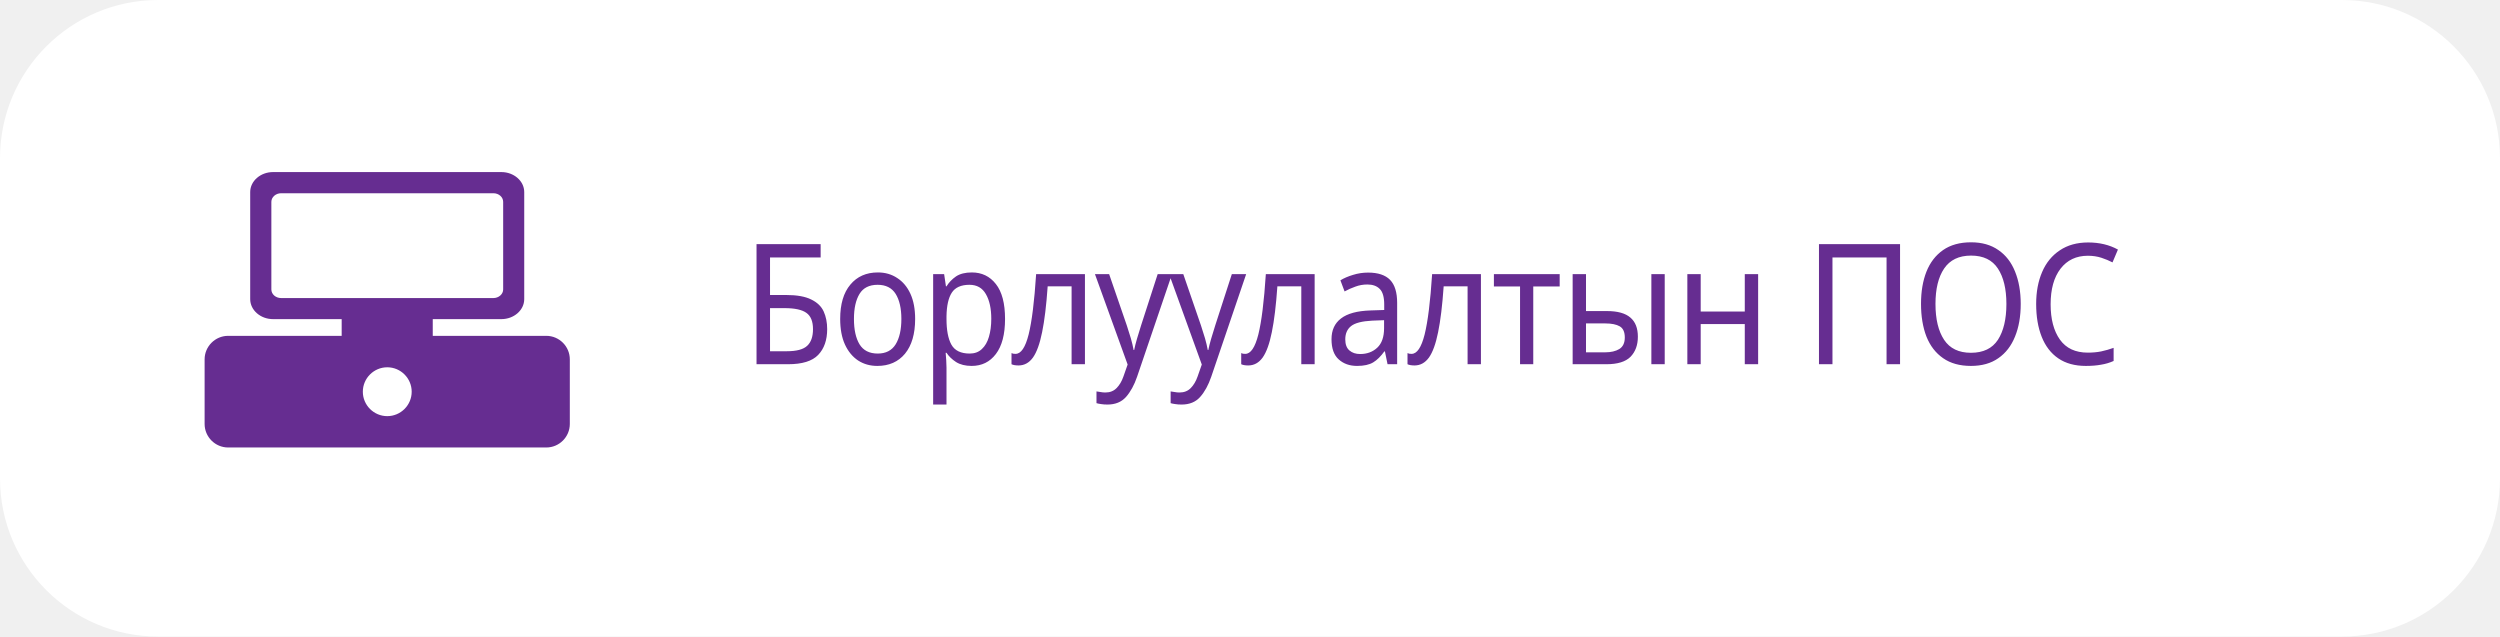
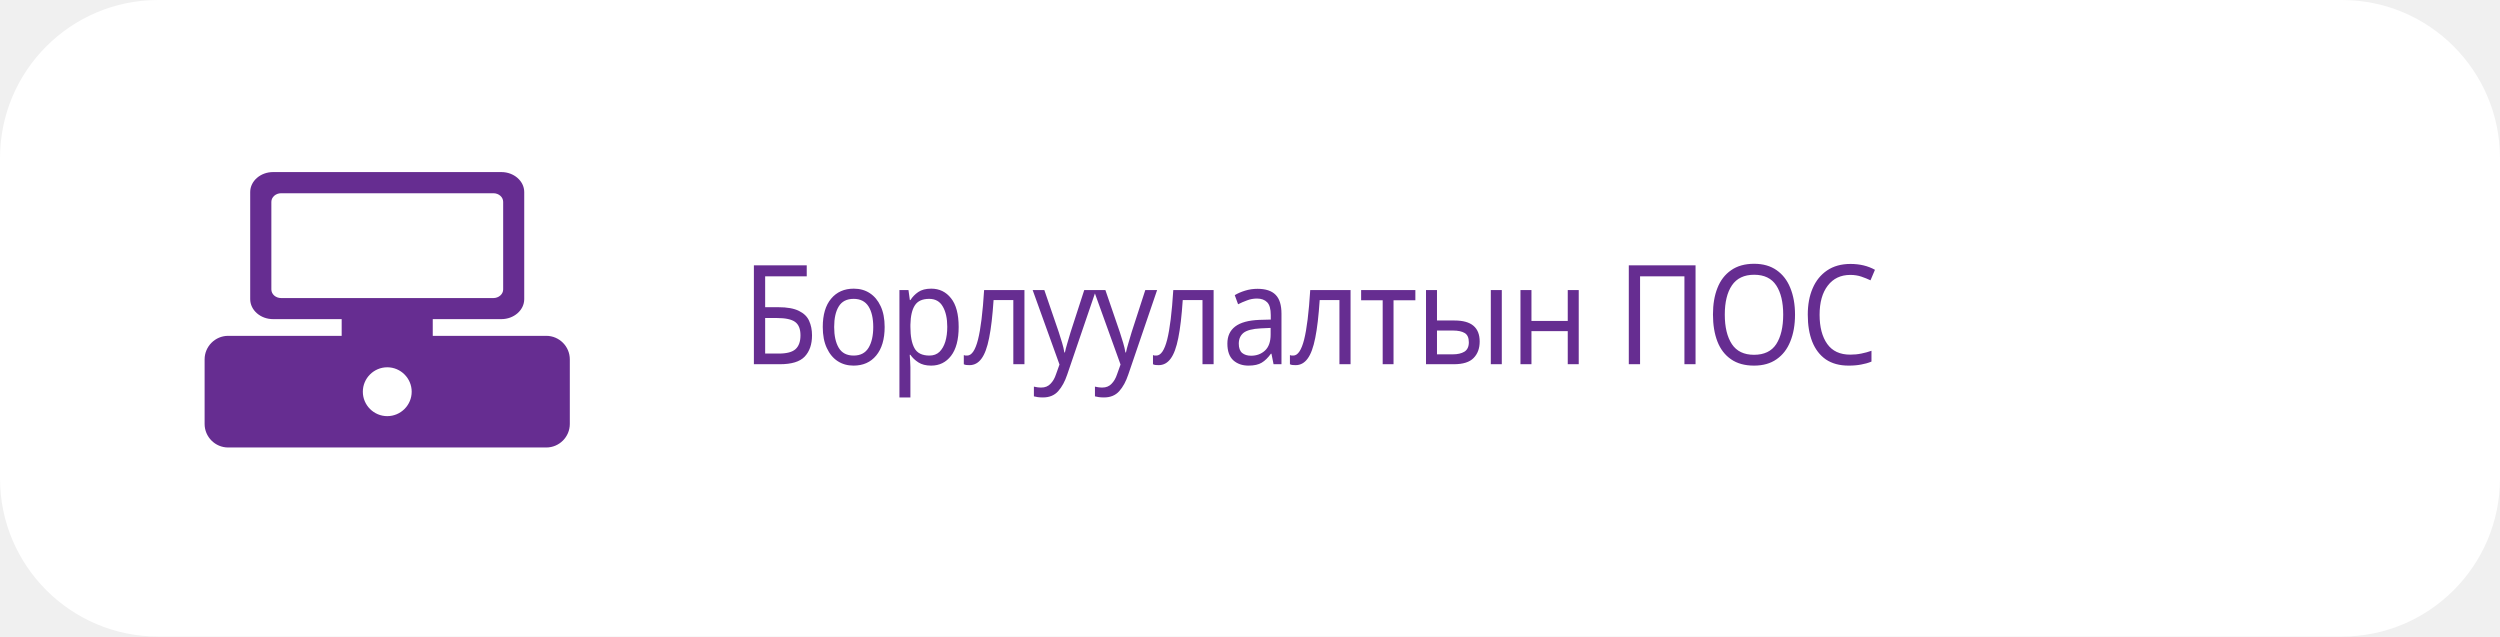
<svg xmlns="http://www.w3.org/2000/svg" id="Layer_2" data-name="Layer 2" viewBox="0 0 252.8 64.37">
  <defs>
    <style>
      .cls-1 {
        font-family: MontserratRoman-Medium, Montserrat;
-         font-size: 17px;
+         font-size: 14px;
        font-variation-settings: 'wght' 500;
        font-weight: 500;
        letter-spacing: -.02em;
      }

      .cls-1, .cls-2 {
        fill: #662d91;
      }

      .cls-3 {
        fill: #fff;
      }
    </style>
  </defs>
  <g id="Layer_1-2" data-name="Layer 1">
    <rect class="cls-3" width="252.8" height="64.37" rx="16" ry="16" />
    <text class="cls-1" transform="translate(75.01 36.83) scale(.9 1)">
      <tspan x="0" y="0">Борлуулалтын ПОС</tspan>
    </text>
    <path class="cls-2" d="M55.24,33.96h-11.48v-1.69h6.94c1.27,0,2.31-.91,2.31-2.02v-10.83c0-1.11-1.04-2.02-2.31-2.02H27.61c-1.27,0-2.31,.91-2.31,2.02v10.83c0,1.11,1.04,2.02,2.31,2.02h6.94v1.69h-11.48c-1.31,0-2.38,1.07-2.38,2.38v6.53c0,1.31,1.07,2.38,2.38,2.38H55.24c1.31,0,2.38-1.07,2.38-2.38v-6.53c0-1.31-1.07-2.38-2.38-2.38Zm-27.8-4.69v-8.86c0-.48,.45-.87,.99-.87h21.46c.55,0,.99,.39,.99,.87v8.86c0,.48-.45,.87-.99,.87H28.43c-.55,0-.99-.39-.99-.87Zm11.72,12.81c-1.36,0-2.47-1.11-2.47-2.47s1.11-2.47,2.47-2.47,2.47,1.11,2.47,2.47-1.11,2.47-2.47,2.47Z" />
  </g>
</svg>
